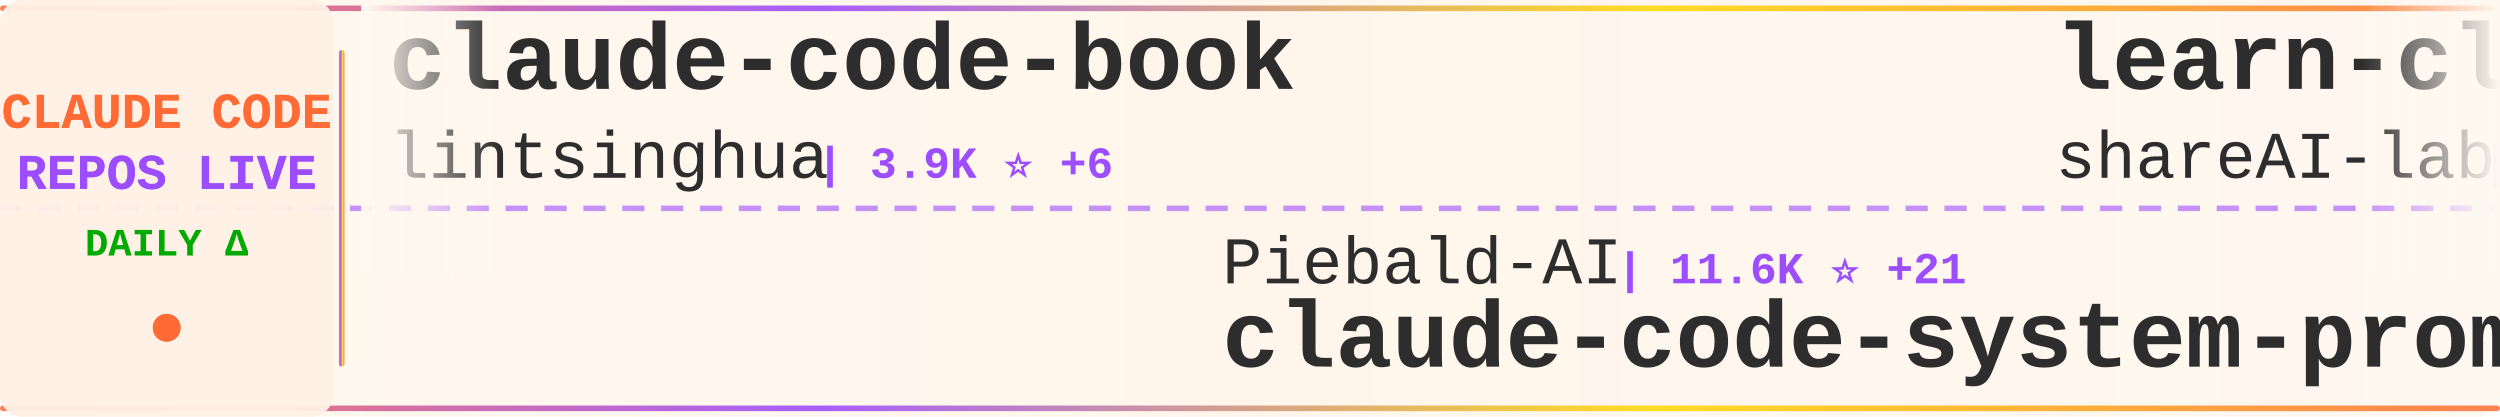
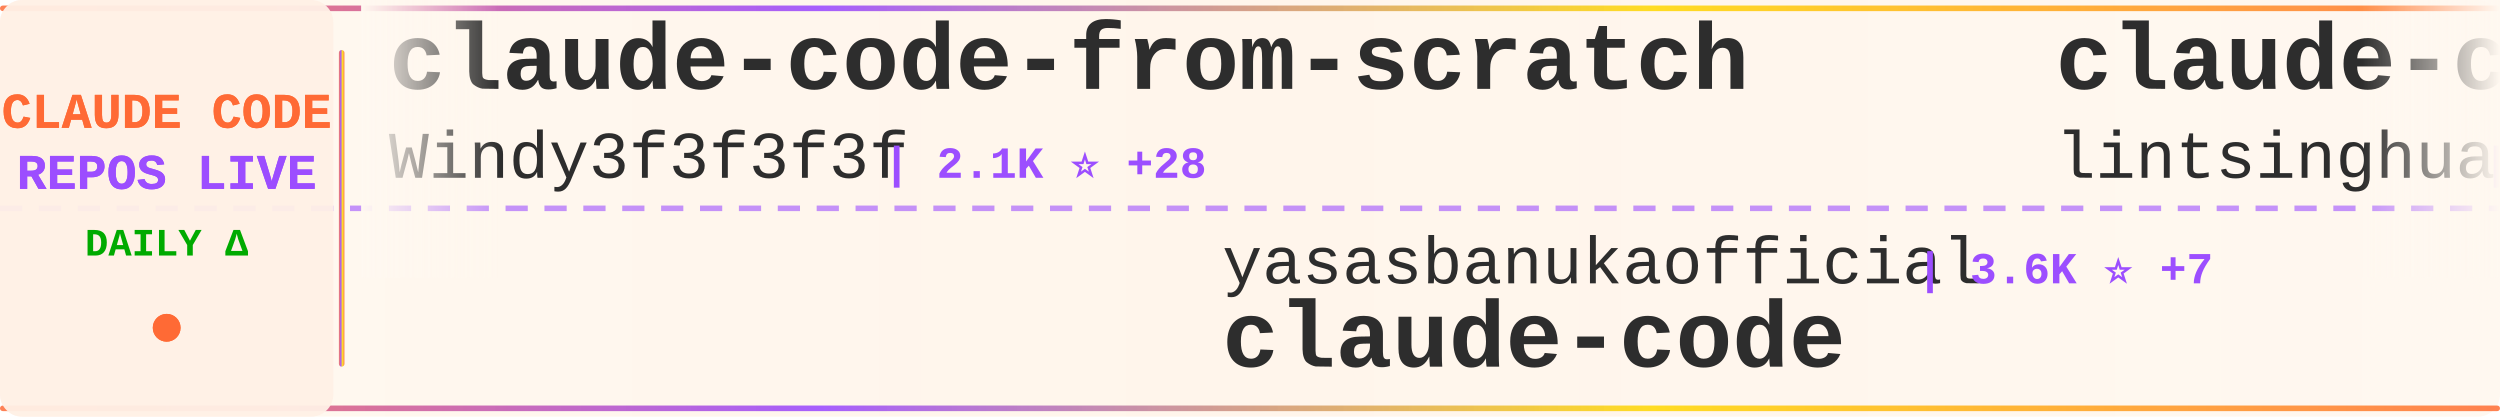
<svg xmlns="http://www.w3.org/2000/svg" width="900" height="150">
  <defs>
    <linearGradient id="tickerBg" x1="0%" y1="0%" x2="100%" y2="0%">
      <stop offset="0%" style="stop-color:#fff8f0;stop-opacity:0.98" />
      <stop offset="50%" style="stop-color:#fff5eb;stop-opacity:1" />
      <stop offset="100%" style="stop-color:#fff8f0;stop-opacity:0.98" />
    </linearGradient>
    <linearGradient id="borderGrad" x1="0%" y1="0%" x2="100%" y2="0%">
      <stop offset="0%" style="stop-color:#FF6B35;stop-opacity:0.85">
        <animate attributeName="stop-opacity" values="0.85;1;0.85" dur="2s" repeatCount="indefinite" />
      </stop>
      <stop offset="33%" style="stop-color:#9C4EFF;stop-opacity:0.9">
        <animate attributeName="stop-opacity" values="0.9;1;0.9" dur="2.2s" repeatCount="indefinite" />
      </stop>
      <stop offset="66%" style="stop-color:#FFD700;stop-opacity:0.85">
        <animate attributeName="stop-opacity" values="0.85;1;0.85" dur="1.8s" repeatCount="indefinite" />
      </stop>
      <stop offset="100%" style="stop-color:#FF6B35;stop-opacity:0.85">
        <animate attributeName="stop-opacity" values="0.85;1;0.85" dur="2s" repeatCount="indefinite" />
      </stop>
    </linearGradient>
    <filter id="textGlow">
      <feGaussianBlur stdDeviation="0.15" result="coloredBlur" />
      <feMerge>
        <feMergeNode in="coloredBlur" />
        <feMergeNode in="SourceGraphic" />
      </feMerge>
    </filter>
    <filter id="metricGlow">
      <feGaussianBlur stdDeviation="0.2" result="coloredBlur" />
      <feMerge>
        <feMergeNode in="coloredBlur" />
        <feMergeNode in="SourceGraphic" />
      </feMerge>
    </filter>
    <linearGradient id="leftFade" x1="0%" y1="0%" x2="100%" y2="0%">
      <stop offset="0%" style="stop-color:#fff8f0;stop-opacity:1" />
      <stop offset="100%" style="stop-color:#fff8f0;stop-opacity:0" />
    </linearGradient>
    <linearGradient id="rightFade" x1="0%" y1="0%" x2="100%" y2="0%">
      <stop offset="0%" style="stop-color:#fff8f0;stop-opacity:0" />
      <stop offset="100%" style="stop-color:#fff8f0;stop-opacity:1" />
    </linearGradient>
  </defs>
  <rect width="900" height="150" fill="url(#tickerBg)" rx="8" />
  <rect x="0" y="2" width="900" height="2" fill="url(#borderGrad)" rx="1" />
  <rect x="0" y="146" width="900" height="2" fill="url(#borderGrad)" rx="1" />
  <line x1="0" y1="75" x2="900" y2="75" stroke="#9C4EFF" stroke-width="2" stroke-dasharray="8 6" opacity="0.6" />
  <rect x="0" y="0" width="120" height="150" fill="#fff0e6" opacity="0.95" rx="8" />
  <text x="60" y="46" font-family="'Courier New', monospace" font-size="18" font-weight="bold" fill="#FF6B35" text-anchor="middle" filter="url(#textGlow)">
    CLAUDE CODE
  </text>
  <text x="60" y="68" font-family="'Courier New', monospace" font-size="18" font-weight="bold" fill="#9C4EFF" text-anchor="middle" filter="url(#textGlow)">
    REPOS LIVE
  </text>
  <text x="60" y="92" font-family="'Courier New', monospace" font-size="14" font-weight="bold" fill="#00aa00" text-anchor="middle">
    DAILY Δ
  </text>
  <circle cx="60" cy="118" r="5" fill="#FF6B35" filter="url(#metricGlow)">
    <animate attributeName="r" values="4;6;4" dur="1.5s" repeatCount="indefinite" />
    <animate attributeName="opacity" values="0.6;1;0.6" dur="1.5s" repeatCount="indefinite" />
  </circle>
  <rect x="122" y="18" width="2" height="114" fill="url(#borderGrad)" rx="1" />
  <clipPath id="tickerClip">
    <rect x="130" y="0" width="770" height="150" />
  </clipPath>
  <g clip-path="url(#tickerClip)">
    <g id="tickerItems">
      <animateTransform attributeName="transform" attributeType="XML" type="translate" from="0 0" to="-3000 0" dur="54s" repeatCount="indefinite" />
      <g transform="translate(0, 0)">
+         <text x="140" y="32" font-family="'Courier New', monospace" font-size="34" font-weight="bold" fill="#2d2d2d">claude-code-from-scratch</text>
+         <text x="140" y="64" font-family="'Courier New', monospace" font-size="24" font-weight="normal" fill="#2d2d2d" opacity="1.0">Windy3f3f3f3f</text>
+         <text x="318" y="64" font-family="'Courier New', monospace" font-size="16" font-weight="bold" fill="#9C4EFF"> | 2.1K ⭐ +28</text>
+       </g>
+       <g transform="translate(300, 0)">
+         <text x="140" y="102" font-family="'Courier New', monospace" font-size="24" font-weight="normal" fill="#2d2d2d" opacity="1.0">yasasbanukaofficial</text>
+         <text x="390" y="102" font-family="'Courier New', monospace" font-size="16" font-weight="bold" fill="#9C4EFF"> | 3.6K ⭐ +7</text>
+         <text x="140" y="132" font-family="'Courier New', monospace" font-size="34" font-weight="bold" fill="#2d2d2d">claude-code</text>
+       </g>
+       <g transform="translate(600, 0)">
        <text x="140" y="32" font-family="'Courier New', monospace" font-size="34" font-weight="bold" fill="#2d2d2d">claude-code-book</text>
        <text x="140" y="64" font-family="'Courier New', monospace" font-size="24" font-weight="normal" fill="#2d2d2d" opacity="1.0">lintsinghua</text>
        <text x="294" y="64" font-family="'Courier New', monospace" font-size="16" font-weight="bold" fill="#9C4EFF"> | 3.9K ⭐ +6</text>
      </g>
-       <g transform="translate(300, 0)">
-         <text x="140" y="102" font-family="'Courier New', monospace" font-size="24" font-weight="normal" fill="#2d2d2d" opacity="1.0">Piebald-AI</text>
-         <text x="282" y="102" font-family="'Courier New', monospace" font-size="16" font-weight="bold" fill="#9C4EFF"> | 11.6K ⭐ +21</text>
-         <text x="140" y="132" font-family="'Courier New', monospace" font-size="34" font-weight="bold" fill="#2d2d2d">claude-code-system-promp...</text>
-       </g>
-       <g transform="translate(600, 0)">
-         <text x="140" y="32" font-family="'Courier New', monospace" font-size="34" font-weight="bold" fill="#2d2d2d">learn-claude-code</text>
-         <text x="140" y="64" font-family="'Courier New', monospace" font-size="24" font-weight="normal" fill="#2d2d2d" opacity="1.0">shareAI-lab</text>
-         <text x="294" y="64" font-family="'Courier New', monospace" font-size="16" font-weight="bold" fill="#9C4EFF"> | 69.9K ⭐ +84</text>
-       </g>
      <g transform="translate(900, 0)">
-         <text x="140" y="102" font-family="'Courier New', monospace" font-size="24" font-weight="normal" fill="#2d2d2d" opacity="1.0">AprilNEA</text>
-         <text x="258" y="102" font-family="'Courier New', monospace" font-size="16" font-weight="bold" fill="#9C4EFF"> | 387 ⭐</text>
-         <text x="140" y="132" font-family="'Courier New', monospace" font-size="34" font-weight="bold" fill="#2d2d2d">claude-code-source</text>
+         <text x="140" y="102" font-family="'Courier New', monospace" font-size="24" font-weight="normal" fill="#2d2d2d" opacity="1.0">ChinaSiro</text>
+         <text x="270" y="102" font-family="'Courier New', monospace" font-size="16" font-weight="bold" fill="#9C4EFF"> | 9.5K ⭐ +3</text>
+         <text x="140" y="132" font-family="'Courier New', monospace" font-size="34" font-weight="bold" fill="#2d2d2d">claude-code-sourcemap</text>
      </g>
      <g transform="translate(1200, 0)">
-         <text x="140" y="32" font-family="'Courier New', monospace" font-size="34" font-weight="bold" fill="#2d2d2d">Claude-Code</text>
-         <text x="140" y="64" font-family="'Courier New', monospace" font-size="24" font-weight="normal" fill="#2d2d2d" opacity="1.0">KPR111</text>
-         <text x="234" y="64" font-family="'Courier New', monospace" font-size="16" font-weight="bold" fill="#9C4EFF"> | 18 ⭐</text>
+         <text x="140" y="32" font-family="'Courier New', monospace" font-size="34" font-weight="bold" fill="#2d2d2d">claude-code-my-workflow</text>
+         <text x="140" y="64" font-family="'Courier New', monospace" font-size="24" font-weight="normal" fill="#2d2d2d" opacity="1.0">pedrohcgs</text>
+         <text x="270" y="64" font-family="'Courier New', monospace" font-size="16" font-weight="bold" fill="#9C4EFF"> | 1.4K ⭐ +8</text>
      </g>
      <g transform="translate(1500, 0)">
-         <text x="140" y="102" font-family="'Courier New', monospace" font-size="24" font-weight="normal" fill="#2d2d2d" opacity="1.0">davila7</text>
-         <text x="246" y="102" font-family="'Courier New', monospace" font-size="16" font-weight="bold" fill="#9C4EFF"> | 28.5K ⭐ +13</text>
-         <text x="140" y="132" font-family="'Courier New', monospace" font-size="34" font-weight="bold" fill="#2d2d2d">claude-code-templates</text>
+         <text x="140" y="102" font-family="'Courier New', monospace" font-size="24" font-weight="normal" fill="#2d2d2d" opacity="1.0">anthropics</text>
+         <text x="282" y="102" font-family="'Courier New', monospace" font-size="16" font-weight="bold" fill="#9C4EFF"> | 136.2K ⭐ +211</text>
+         <text x="140" y="132" font-family="'Courier New', monospace" font-size="34" font-weight="bold" fill="#2d2d2d">claude-code</text>
      </g>
      <g transform="translate(1800, 0)">
-         <text x="140" y="32" font-family="'Courier New', monospace" font-size="34" font-weight="bold" fill="#2d2d2d">free-claude-code</text>
-         <text x="140" y="64" font-family="'Courier New', monospace" font-size="24" font-weight="normal" fill="#2d2d2d" opacity="1.0">Alishahryar1</text>
-         <text x="306" y="64" font-family="'Courier New', monospace" font-size="16" font-weight="bold" fill="#9C4EFF"> | 38.7K ⭐ +152</text>
+         <text x="140" y="32" font-family="'Courier New', monospace" font-size="34" font-weight="bold" fill="#2d2d2d">claude-code-source</text>
+         <text x="140" y="64" font-family="'Courier New', monospace" font-size="24" font-weight="normal" fill="#2d2d2d" opacity="1.0">JrCx7scC</text>
+         <text x="258" y="64" font-family="'Courier New', monospace" font-size="16" font-weight="bold" fill="#9C4EFF"> | 371 ⭐</text>
      </g>
      <g transform="translate(2100, 0)">
-         <text x="140" y="102" font-family="'Courier New', monospace" font-size="24" font-weight="normal" fill="#2d2d2d" opacity="1.0">carlvellotti</text>
-         <text x="306" y="102" font-family="'Courier New', monospace" font-size="16" font-weight="bold" fill="#9C4EFF"> | 2.1K ⭐ +3</text>
-         <text x="140" y="132" font-family="'Courier New', monospace" font-size="34" font-weight="bold" fill="#2d2d2d">claude-code-pm-course</text>
+         <text x="140" y="102" font-family="'Courier New', monospace" font-size="24" font-weight="normal" fill="#2d2d2d" opacity="1.0">anthropics</text>
+         <text x="282" y="102" font-family="'Courier New', monospace" font-size="16" font-weight="bold" fill="#9C4EFF"> | 158.4K ⭐ +230</text>
+         <text x="140" y="132" font-family="'Courier New', monospace" font-size="34" font-weight="bold" fill="#2d2d2d">skills</text>
      </g>
      <g transform="translate(2400, 0)">
-         <text x="140" y="32" font-family="'Courier New', monospace" font-size="34" font-weight="bold" fill="#2d2d2d">claude-code-guide</text>
-         <text x="140" y="64" font-family="'Courier New', monospace" font-size="24" font-weight="normal" fill="#2d2d2d" opacity="1.0">Cranot</text>
-         <text x="234" y="64" font-family="'Courier New', monospace" font-size="16" font-weight="bold" fill="#9C4EFF"> | 2.8K ⭐</text>
+         <text x="140" y="32" font-family="'Courier New', monospace" font-size="34" font-weight="bold" fill="#2d2d2d">Claude-Code-Source-Study</text>
+         <text x="140" y="64" font-family="'Courier New', monospace" font-size="24" font-weight="normal" fill="#2d2d2d" opacity="1.0">luyao618</text>
+         <text x="258" y="64" font-family="'Courier New', monospace" font-size="16" font-weight="bold" fill="#9C4EFF"> | 1.6K ⭐ +2</text>
      </g>
      <g transform="translate(2700, 0)">
-         <text x="140" y="102" font-family="'Courier New', monospace" font-size="24" font-weight="normal" fill="#2d2d2d" opacity="1.0">jarmuine</text>
-         <text x="258" y="102" font-family="'Courier New', monospace" font-size="16" font-weight="bold" fill="#9C4EFF"> | 2.2K ⭐ +1</text>
+         <text x="140" y="102" font-family="'Courier New', monospace" font-size="24" font-weight="normal" fill="#2d2d2d" opacity="1.0">kodu-ai</text>
+         <text x="246" y="102" font-family="'Courier New', monospace" font-size="16" font-weight="bold" fill="#9C4EFF"> | 5.3K ⭐</text>
+         <text x="140" y="132" font-family="'Courier New', monospace" font-size="34" font-weight="bold" fill="#2d2d2d">claude-coder</text>
+       </g>
+       <g transform="translate(3000, 0)">
+         <text x="140" y="32" font-family="'Courier New', monospace" font-size="34" font-weight="bold" fill="#2d2d2d">claude-code-from-scratch</text>
+         <text x="140" y="64" font-family="'Courier New', monospace" font-size="24" font-weight="normal" fill="#2d2d2d" opacity="1.0">Windy3f3f3f3f</text>
+         <text x="318" y="64" font-family="'Courier New', monospace" font-size="16" font-weight="bold" fill="#9C4EFF"> | 2.1K ⭐ +28</text>
+       </g>
+       <g transform="translate(3300, 0)">
+         <text x="140" y="102" font-family="'Courier New', monospace" font-size="24" font-weight="normal" fill="#2d2d2d" opacity="1.0">yasasbanukaofficial</text>
+         <text x="390" y="102" font-family="'Courier New', monospace" font-size="16" font-weight="bold" fill="#9C4EFF"> | 3.6K ⭐ +7</text>
        <text x="140" y="132" font-family="'Courier New', monospace" font-size="34" font-weight="bold" fill="#2d2d2d">claude-code</text>
      </g>
-       <g transform="translate(3000, 0)">
+       <g transform="translate(3600, 0)">
        <text x="140" y="32" font-family="'Courier New', monospace" font-size="34" font-weight="bold" fill="#2d2d2d">claude-code-book</text>
        <text x="140" y="64" font-family="'Courier New', monospace" font-size="24" font-weight="normal" fill="#2d2d2d" opacity="1.0">lintsinghua</text>
        <text x="294" y="64" font-family="'Courier New', monospace" font-size="16" font-weight="bold" fill="#9C4EFF"> | 3.9K ⭐ +6</text>
      </g>
-       <g transform="translate(3300, 0)">
-         <text x="140" y="102" font-family="'Courier New', monospace" font-size="24" font-weight="normal" fill="#2d2d2d" opacity="1.0">Piebald-AI</text>
-         <text x="282" y="102" font-family="'Courier New', monospace" font-size="16" font-weight="bold" fill="#9C4EFF"> | 11.6K ⭐ +21</text>
-         <text x="140" y="132" font-family="'Courier New', monospace" font-size="34" font-weight="bold" fill="#2d2d2d">claude-code-system-promp...</text>
-       </g>
-       <g transform="translate(3600, 0)">
-         <text x="140" y="32" font-family="'Courier New', monospace" font-size="34" font-weight="bold" fill="#2d2d2d">learn-claude-code</text>
-         <text x="140" y="64" font-family="'Courier New', monospace" font-size="24" font-weight="normal" fill="#2d2d2d" opacity="1.0">shareAI-lab</text>
-         <text x="294" y="64" font-family="'Courier New', monospace" font-size="16" font-weight="bold" fill="#9C4EFF"> | 69.9K ⭐ +84</text>
-       </g>
      <g transform="translate(3900, 0)">
-         <text x="140" y="102" font-family="'Courier New', monospace" font-size="24" font-weight="normal" fill="#2d2d2d" opacity="1.0">AprilNEA</text>
-         <text x="258" y="102" font-family="'Courier New', monospace" font-size="16" font-weight="bold" fill="#9C4EFF"> | 387 ⭐</text>
-         <text x="140" y="132" font-family="'Courier New', monospace" font-size="34" font-weight="bold" fill="#2d2d2d">claude-code-source</text>
+         <text x="140" y="102" font-family="'Courier New', monospace" font-size="24" font-weight="normal" fill="#2d2d2d" opacity="1.0">ChinaSiro</text>
+         <text x="270" y="102" font-family="'Courier New', monospace" font-size="16" font-weight="bold" fill="#9C4EFF"> | 9.5K ⭐ +3</text>
+         <text x="140" y="132" font-family="'Courier New', monospace" font-size="34" font-weight="bold" fill="#2d2d2d">claude-code-sourcemap</text>
      </g>
    </g>
  </g>
  <rect x="130" y="0" width="50" height="100" fill="url(#leftFade)" />
  <rect x="850" y="0" width="50" height="100" fill="url(#rightFade)" />
</svg>
